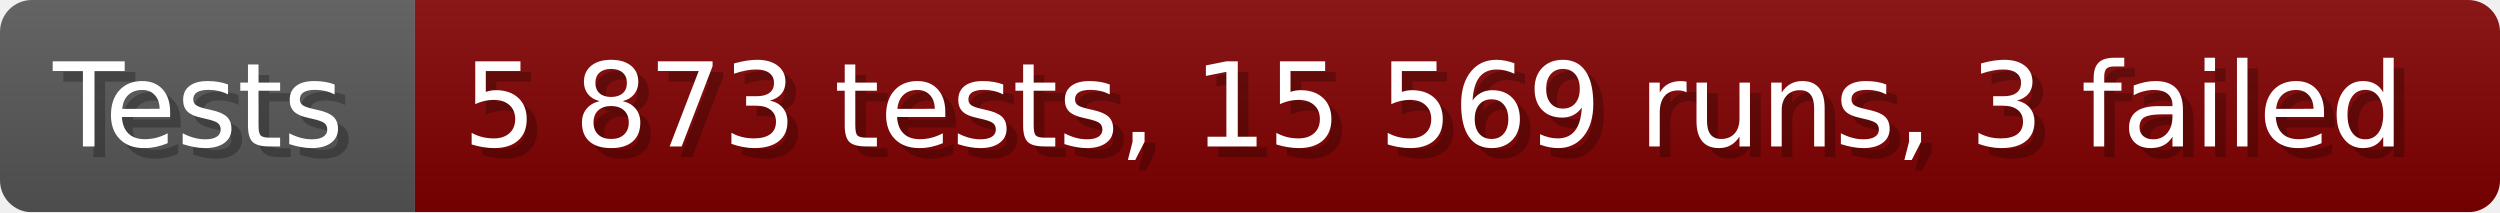
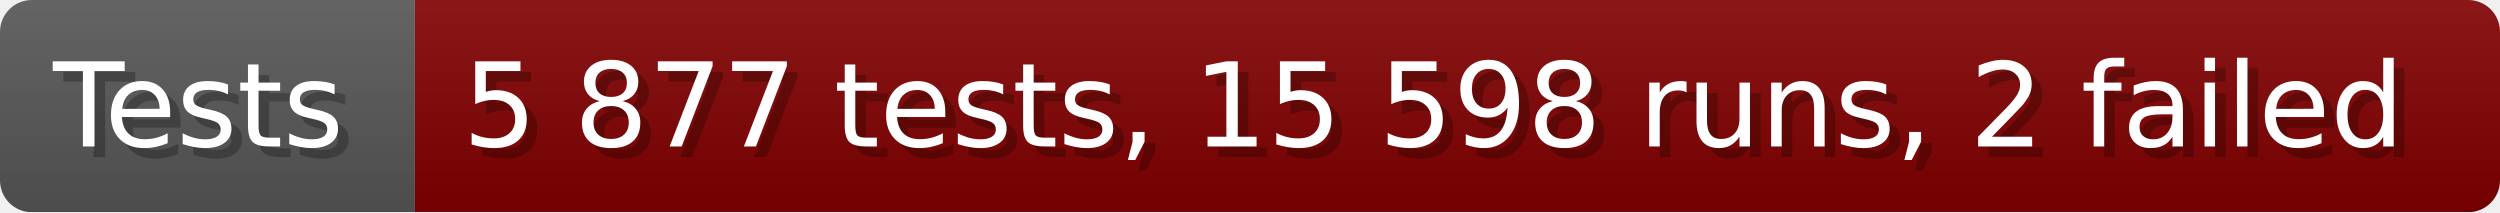
- <svg xmlns="http://www.w3.org/2000/svg" width="235.6" height="20" viewBox="0 0 2356 200" role="img" aria-label="Tests: 5 873 tests, 15 569 runs, 3 failed">
+ <svg xmlns="http://www.w3.org/2000/svg" width="235.6" height="20" viewBox="0 0 2356 200" role="img" aria-label="Tests: 5 877 tests, 15 598 runs, 2 failed">
  <linearGradient id="a" x2="0" y2="100%">
    <stop offset="0" stop-opacity=".1" stop-color="#EEE" />
    <stop offset="1" stop-opacity=".1" />
  </linearGradient>
  <mask id="m">
    <rect width="2356" height="200" rx="30" fill="#FFF" />
  </mask>
  <g mask="url(#m)">
    <rect width="391" height="200" fill="#555" />
    <rect width="1965" height="200" fill="#800000" x="391" />
    <rect width="2356" height="200" fill="url(#a)" />
  </g>
  <g aria-hidden="true" fill="#fff" text-anchor="start" font-family="Verdana,DejaVu Sans,sans-serif" font-size="110">
    <text x="60" y="148" textLength="291" fill="#000" opacity="0.25">Tests</text>
    <text x="50" y="138" textLength="291">Tests</text>
-     <text x="446" y="148" textLength="1865" fill="#000" opacity="0.25">5 873 tests, 15 569 runs, 3 failed</text>
-     <text x="436" y="138" textLength="1865">5 873 tests, 15 569 runs, 3 failed</text>
+     <text x="446" y="148" textLength="1865" fill="#000" opacity="0.25">5 877 tests, 15 598 runs, 2 failed</text>
+     <text x="436" y="138" textLength="1865">5 877 tests, 15 598 runs, 2 failed</text>
  </g>
</svg>
